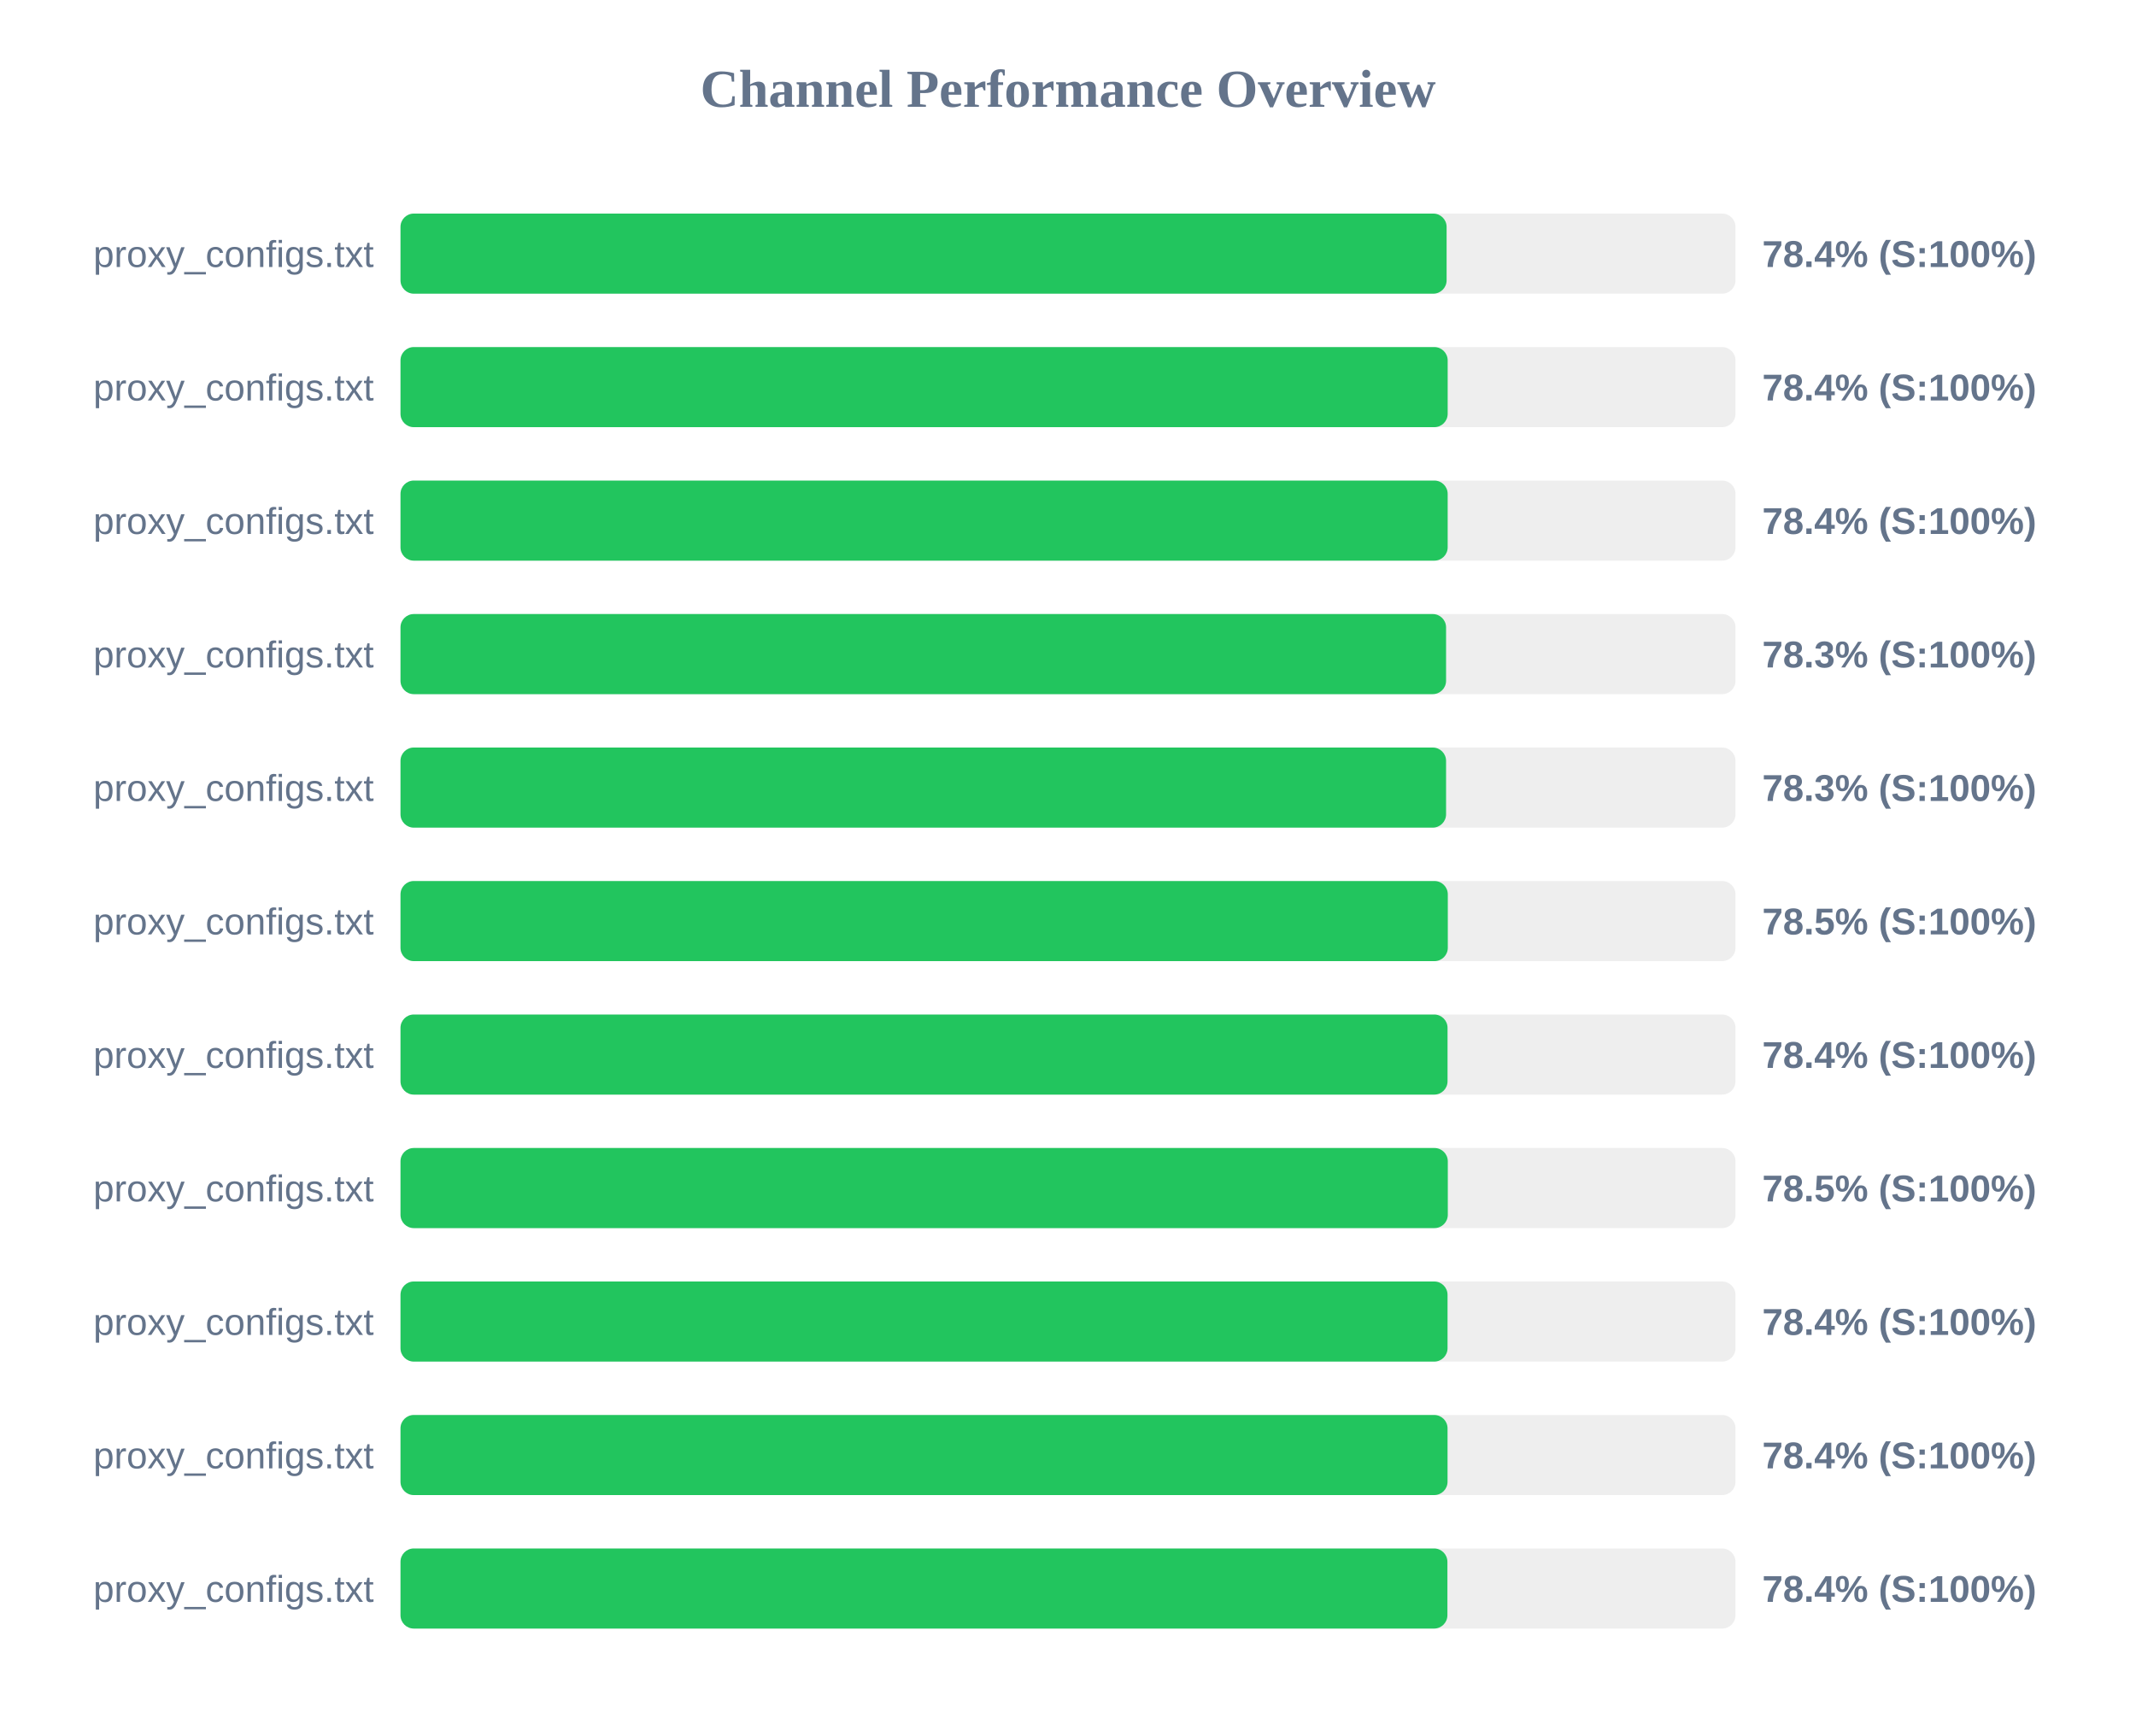
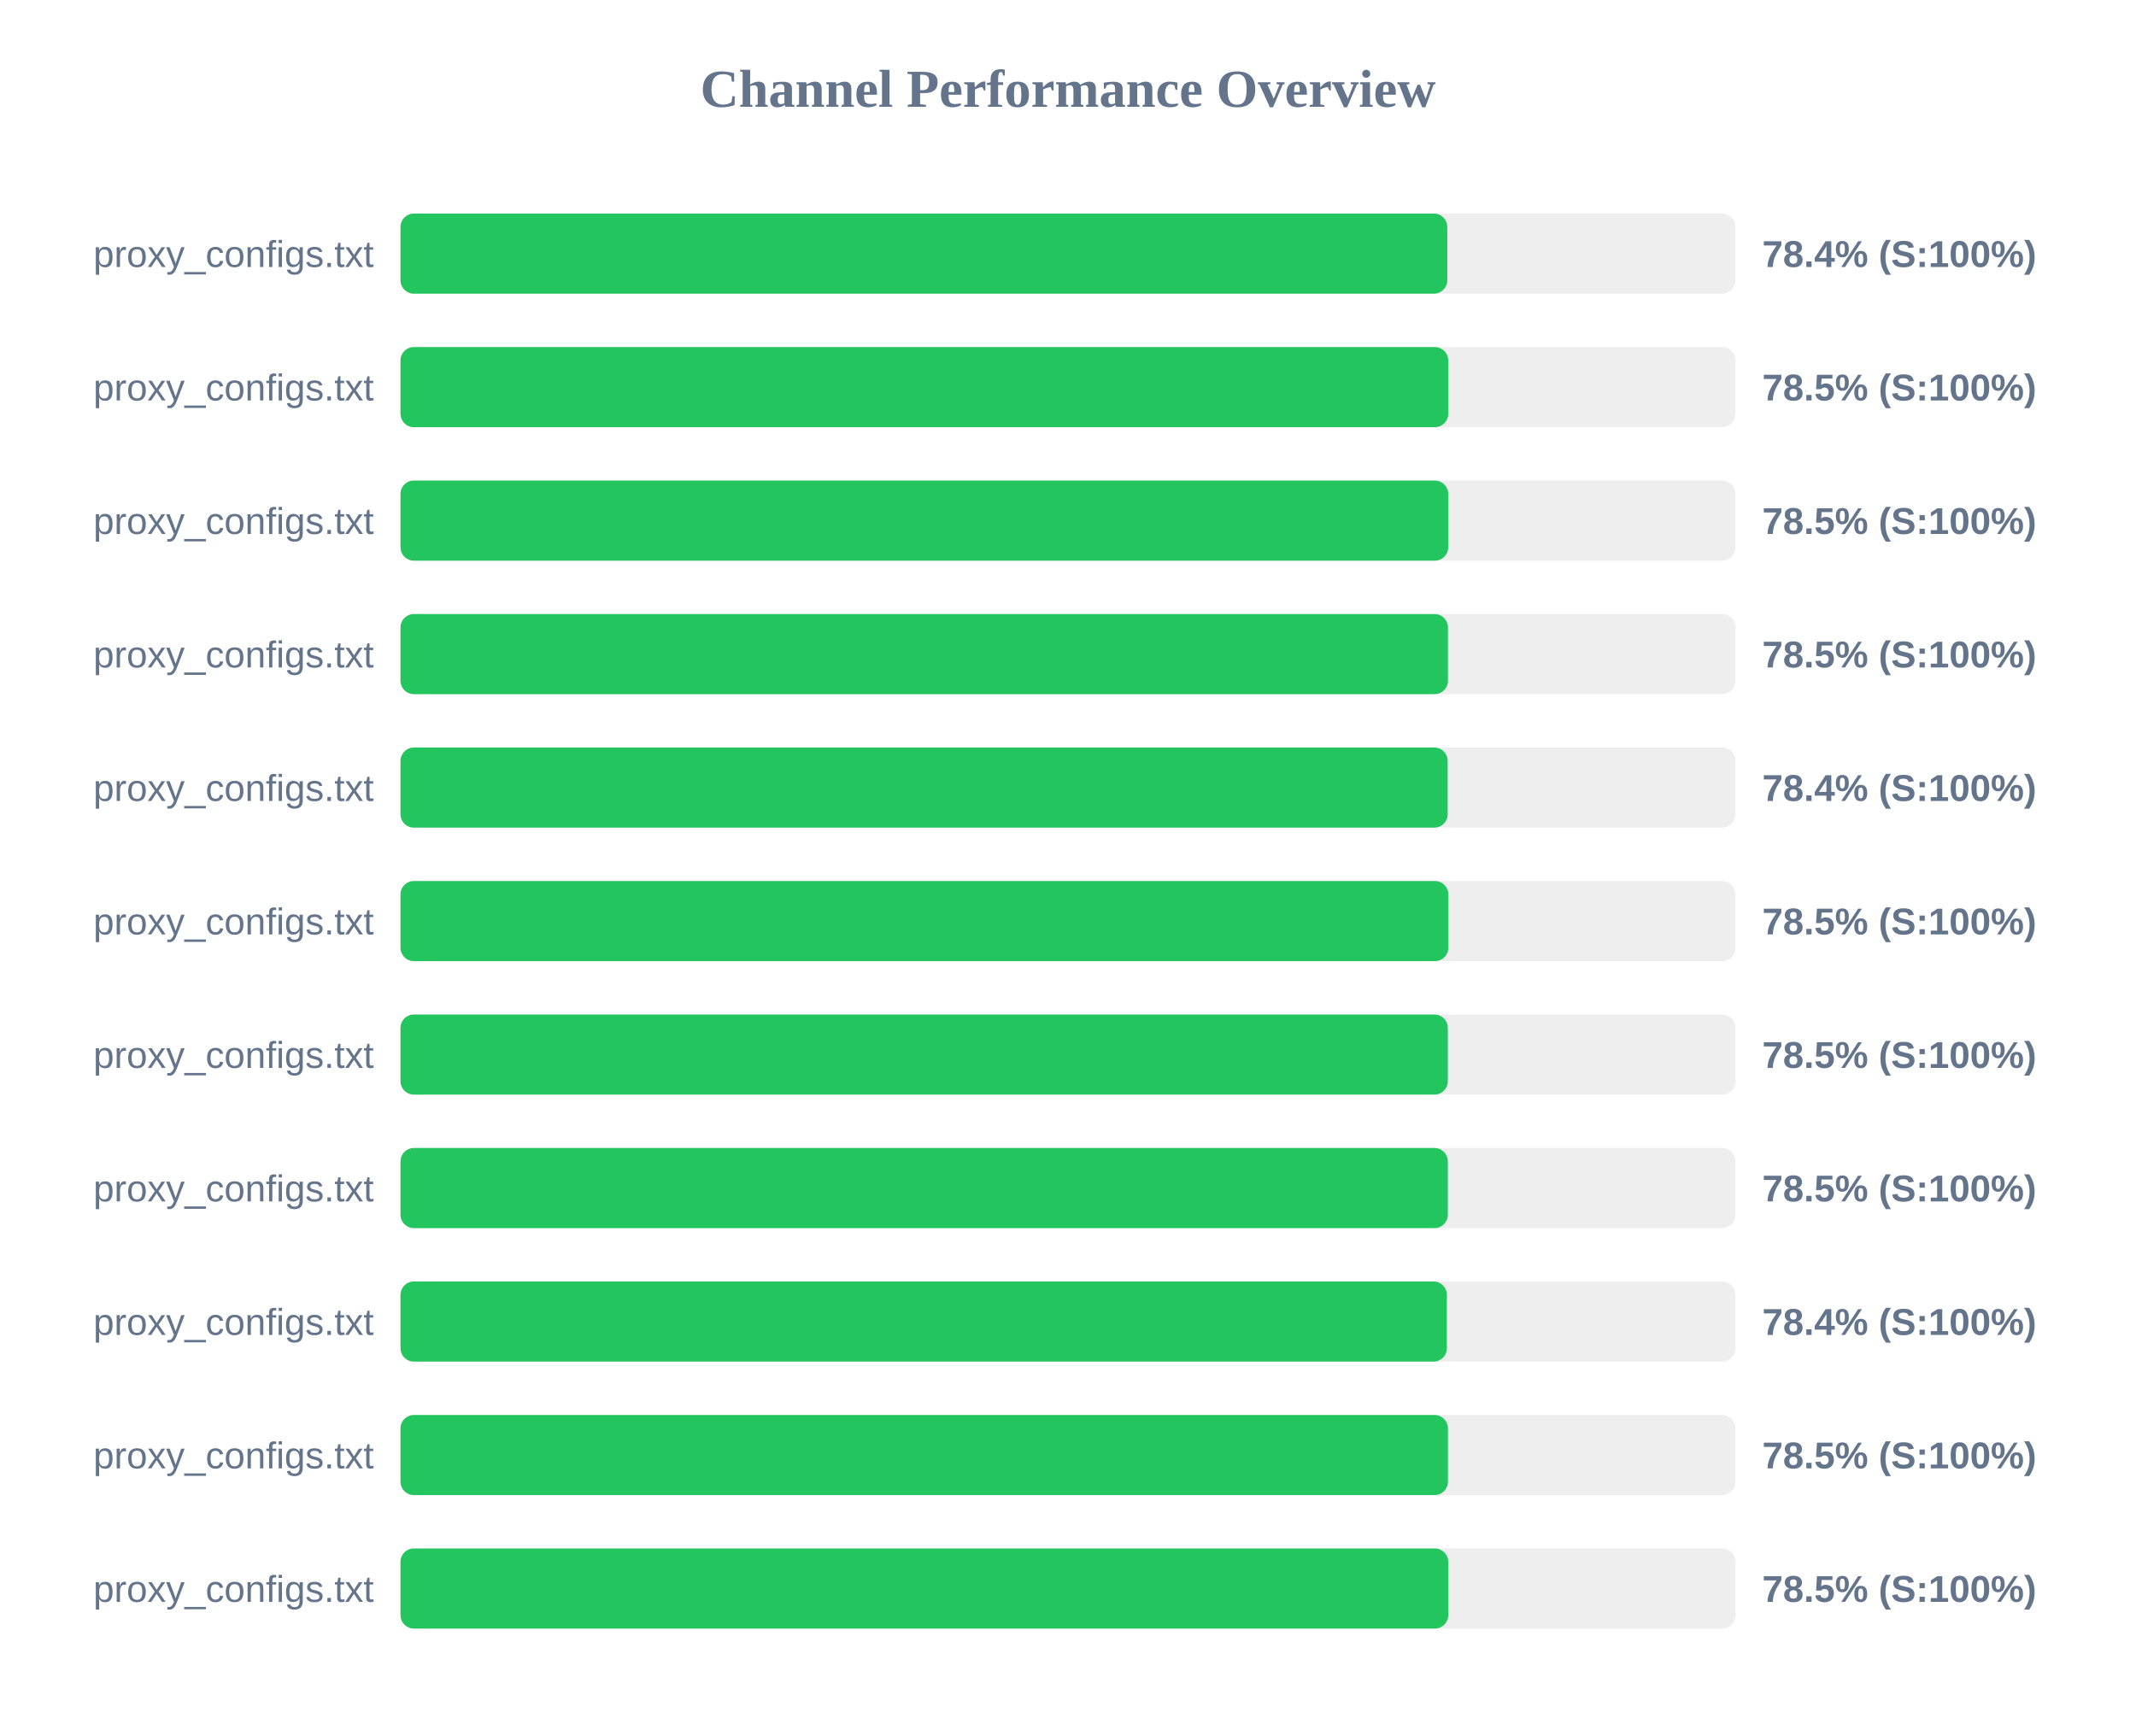
<svg xmlns="http://www.w3.org/2000/svg" width="800" height="650" version="1.1">
  <style>
        .row { font: 14px Arial; fill: #64748b; }
        .score { font: bold 14px Arial; fill: #64748b; }
    </style>
  <text x="400" y="40" text-anchor="middle" font-size="20px" font-weight="bold" fill="#64748b">Channel Performance Overview</text>
  <rect x="150" y="80" width="500" height="30" fill="#eee" rx="5" />
-   <rect x="150" y="80" width="391.8" height="30" fill="#22c55e" rx="5" />
+   <rect x="150" y="80" width="392.05" height="30" fill="#22c55e" rx="5" />
  <text x="140" y="100" text-anchor="end" class="row">proxy_configs.txt</text>
  <text x="660" y="100" text-anchor="start" class="score">78.4% (S:100%)</text>
  <rect x="150" y="130" width="500" height="30" fill="#eee" rx="5" />
-   <rect x="150" y="130" width="392.2" height="30" fill="#22c55e" rx="5" />
+   <rect x="150" y="130" width="392.4" height="30" fill="#22c55e" rx="5" />
  <text x="140" y="150" text-anchor="end" class="row">proxy_configs.txt</text>
-   <text x="660" y="150" text-anchor="start" class="score">78.4% (S:100%)</text>
+   <text x="660" y="150" text-anchor="start" class="score">78.5% (S:100%)</text>
  <rect x="150" y="180" width="500" height="30" fill="#eee" rx="5" />
-   <rect x="150" y="180" width="392.2" height="30" fill="#22c55e" rx="5" />
+   <rect x="150" y="180" width="392.4" height="30" fill="#22c55e" rx="5" />
  <text x="140" y="200" text-anchor="end" class="row">proxy_configs.txt</text>
-   <text x="660" y="200" text-anchor="start" class="score">78.4% (S:100%)</text>
+   <text x="660" y="200" text-anchor="start" class="score">78.5% (S:100%)</text>
  <rect x="150" y="230" width="500" height="30" fill="#eee" rx="5" />
-   <rect x="150" y="230" width="391.6" height="30" fill="#22c55e" rx="5" />
+   <rect x="150" y="230" width="392.3" height="30" fill="#22c55e" rx="5" />
  <text x="140" y="250" text-anchor="end" class="row">proxy_configs.txt</text>
-   <text x="660" y="250" text-anchor="start" class="score">78.3% (S:100%)</text>
+   <text x="660" y="250" text-anchor="start" class="score">78.5% (S:100%)</text>
  <rect x="150" y="280" width="500" height="30" fill="#eee" rx="5" />
-   <rect x="150" y="280" width="391.6" height="30" fill="#22c55e" rx="5" />
+   <rect x="150" y="280" width="392.2" height="30" fill="#22c55e" rx="5" />
  <text x="140" y="300" text-anchor="end" class="row">proxy_configs.txt</text>
-   <text x="660" y="300" text-anchor="start" class="score">78.3% (S:100%)</text>
+   <text x="660" y="300" text-anchor="start" class="score">78.4% (S:100%)</text>
  <rect x="150" y="330" width="500" height="30" fill="#eee" rx="5" />
-   <rect x="150" y="330" width="392.25" height="30" fill="#22c55e" rx="5" />
+   <rect x="150" y="330" width="392.45" height="30" fill="#22c55e" rx="5" />
  <text x="140" y="350" text-anchor="end" class="row">proxy_configs.txt</text>
  <text x="660" y="350" text-anchor="start" class="score">78.5% (S:100%)</text>
  <rect x="150" y="380" width="500" height="30" fill="#eee" rx="5" />
-   <rect x="150" y="380" width="392.15" height="30" fill="#22c55e" rx="5" />
+   <rect x="150" y="380" width="392.25" height="30" fill="#22c55e" rx="5" />
  <text x="140" y="400" text-anchor="end" class="row">proxy_configs.txt</text>
-   <text x="660" y="400" text-anchor="start" class="score">78.4% (S:100%)</text>
+   <text x="660" y="400" text-anchor="start" class="score">78.5% (S:100%)</text>
  <rect x="150" y="430" width="500" height="30" fill="#eee" rx="5" />
  <rect x="150" y="430" width="392.25" height="30" fill="#22c55e" rx="5" />
  <text x="140" y="450" text-anchor="end" class="row">proxy_configs.txt</text>
  <text x="660" y="450" text-anchor="start" class="score">78.5% (S:100%)</text>
  <rect x="150" y="480" width="500" height="30" fill="#eee" rx="5" />
-   <rect x="150" y="480" width="392.15" height="30" fill="#22c55e" rx="5" />
+   <rect x="150" y="480" width="391.9" height="30" fill="#22c55e" rx="5" />
  <text x="140" y="500" text-anchor="end" class="row">proxy_configs.txt</text>
  <text x="660" y="500" text-anchor="start" class="score">78.4% (S:100%)</text>
  <rect x="150" y="530" width="500" height="30" fill="#eee" rx="5" />
-   <rect x="150" y="530" width="392.15" height="30" fill="#22c55e" rx="5" />
+   <rect x="150" y="530" width="392.3" height="30" fill="#22c55e" rx="5" />
  <text x="140" y="550" text-anchor="end" class="row">proxy_configs.txt</text>
-   <text x="660" y="550" text-anchor="start" class="score">78.4% (S:100%)</text>
+   <text x="660" y="550" text-anchor="start" class="score">78.5% (S:100%)</text>
  <rect x="150" y="580" width="500" height="30" fill="#eee" rx="5" />
-   <rect x="150" y="580" width="392.1" height="30" fill="#22c55e" rx="5" />
+   <rect x="150" y="580" width="392.4" height="30" fill="#22c55e" rx="5" />
  <text x="140" y="600" text-anchor="end" class="row">proxy_configs.txt</text>
-   <text x="660" y="600" text-anchor="start" class="score">78.4% (S:100%)</text>
+   <text x="660" y="600" text-anchor="start" class="score">78.5% (S:100%)</text>
</svg>
